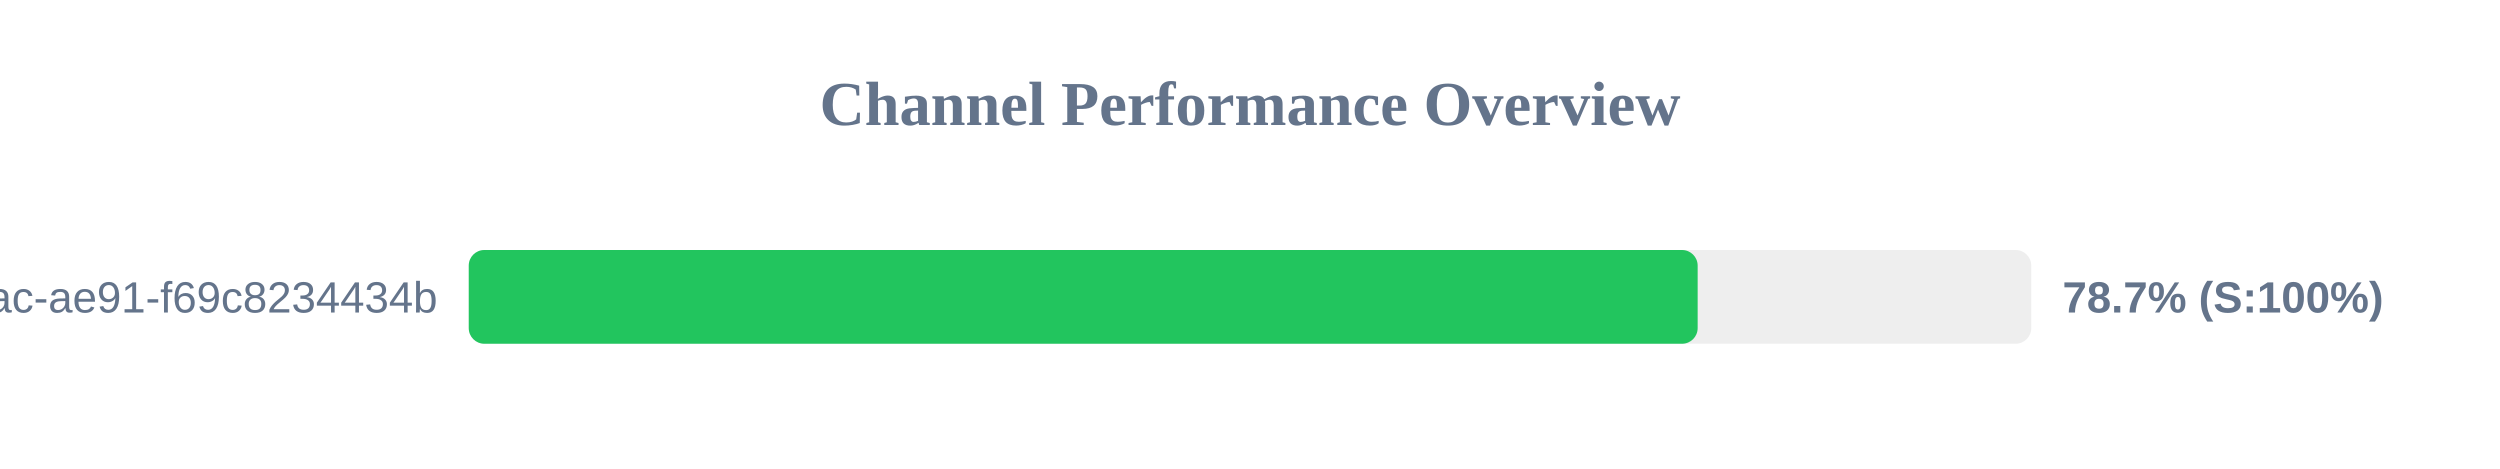
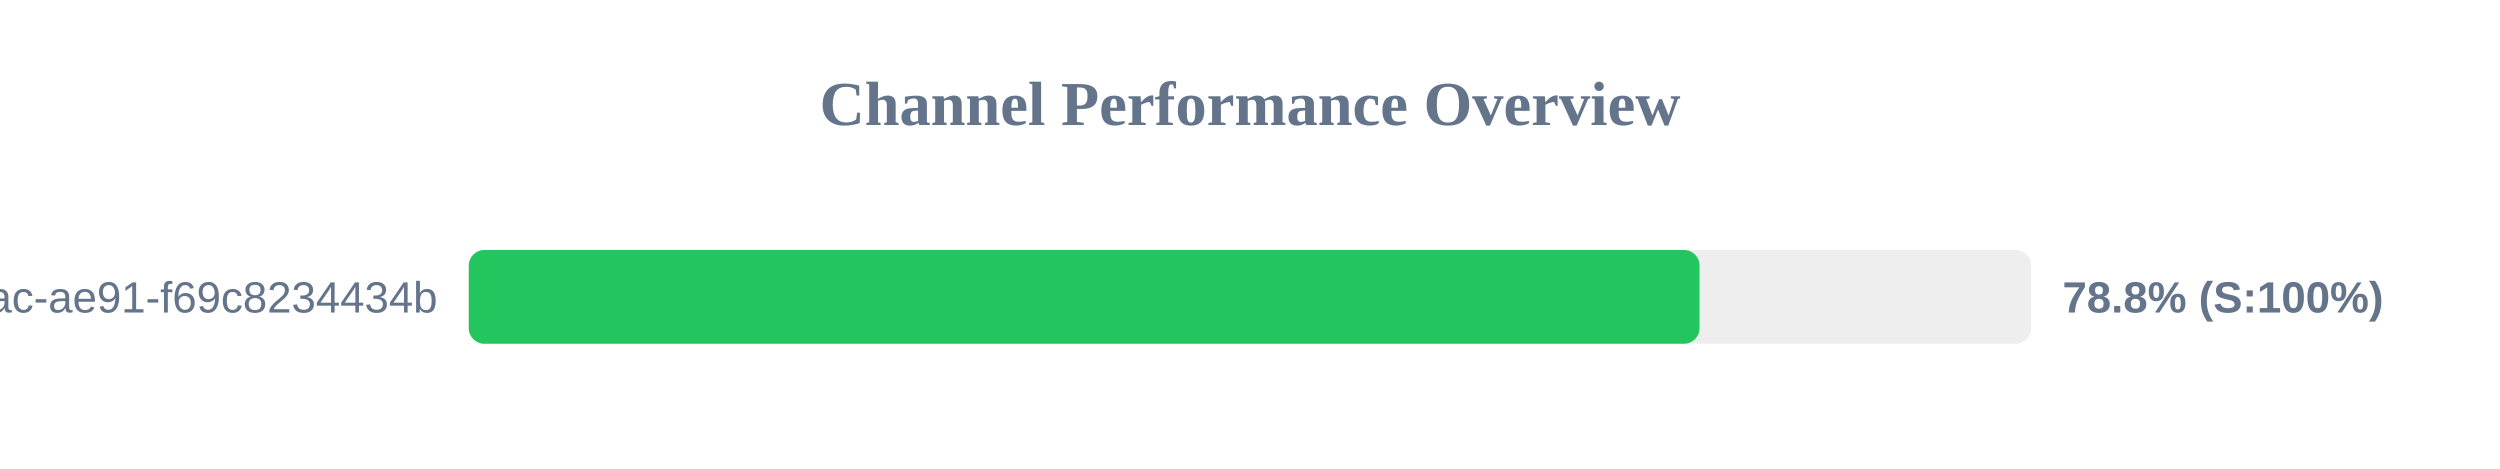
<svg xmlns="http://www.w3.org/2000/svg" width="800" height="150" version="1.1">
  <style>
        .row { font: 14px Arial; fill: #64748b; }
        .score { font: bold 14px Arial; fill: #64748b; }
    </style>
  <text x="400" y="40" text-anchor="middle" font-size="20px" font-weight="bold" fill="#64748b">Channel Performance Overview</text>
  <rect x="150" y="80" width="500" height="30" fill="#eee" rx="5" />
-   <rect x="150" y="80" width="393.25" height="30" fill="#22c55e" rx="5" />
+   <rect x="150" y="80" width="393.85" height="30" fill="#22c55e" rx="5" />
  <text x="140" y="100" text-anchor="end" class="row">?uuid=942b9cb8-92fa-46ac-ae91-f69c8234434b</text>
-   <text x="660" y="100" text-anchor="start" class="score">78.7% (S:100%)</text>
+   <text x="660" y="100" text-anchor="start" class="score">78.8% (S:100%)</text>
</svg>
